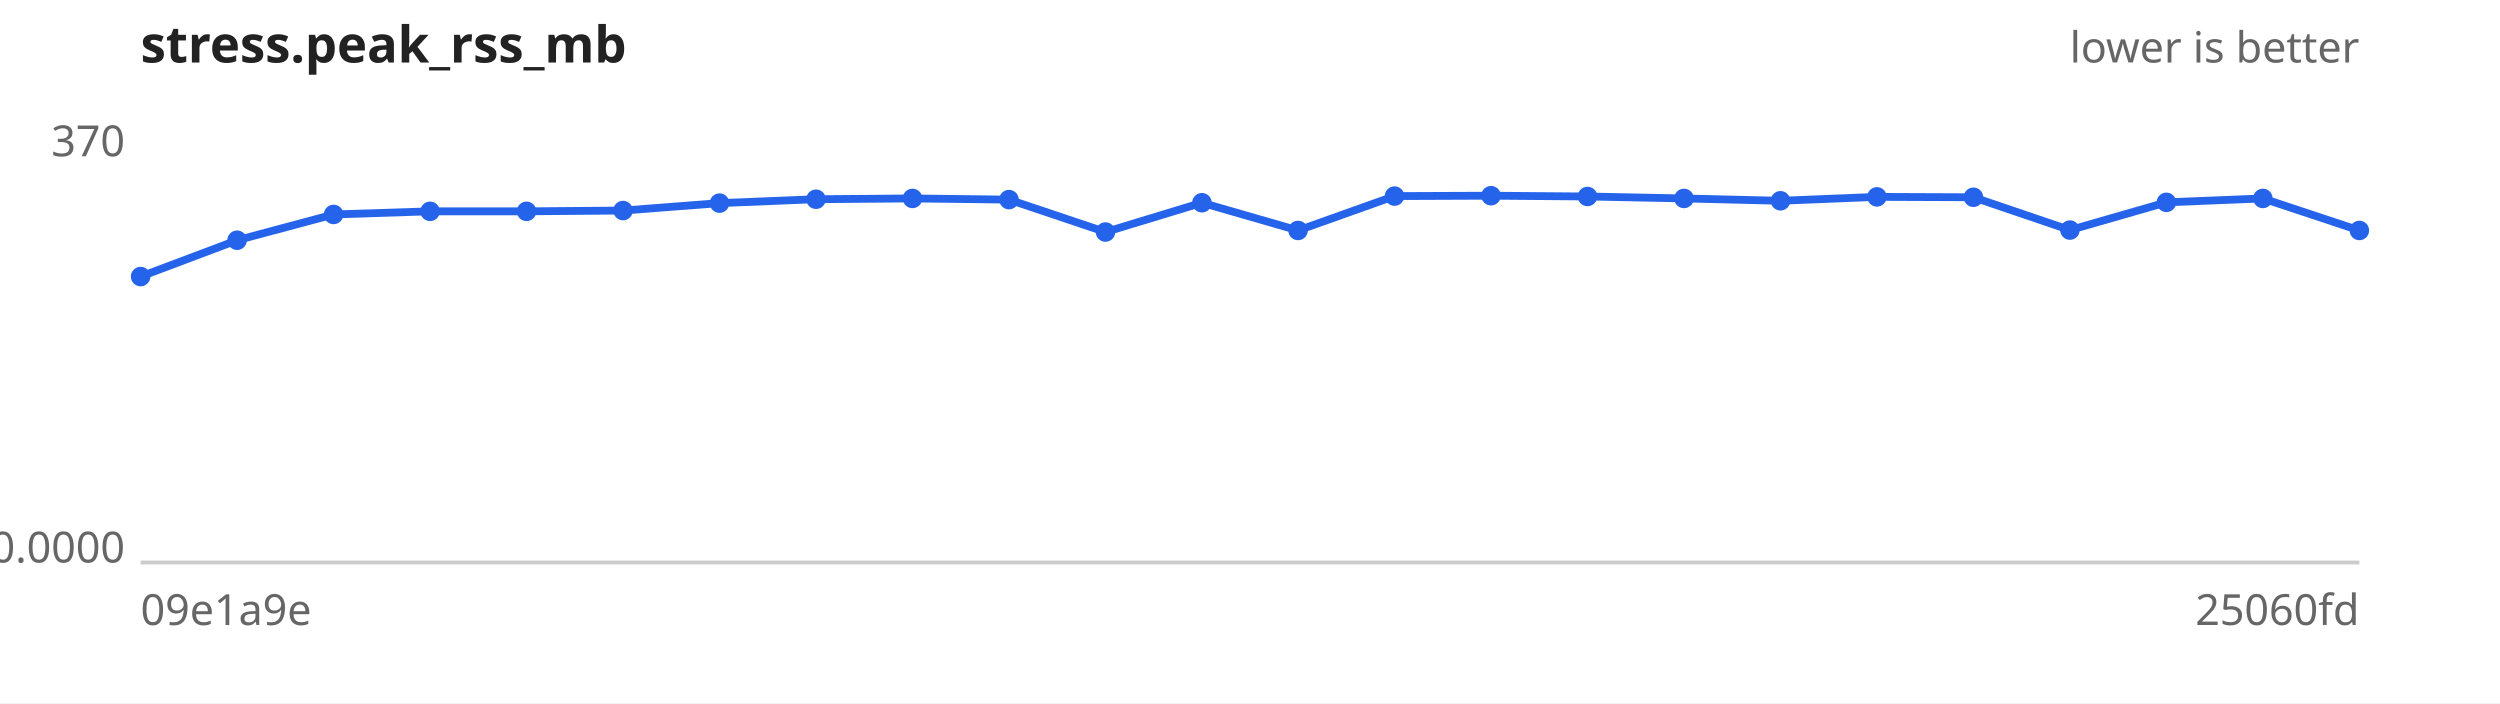
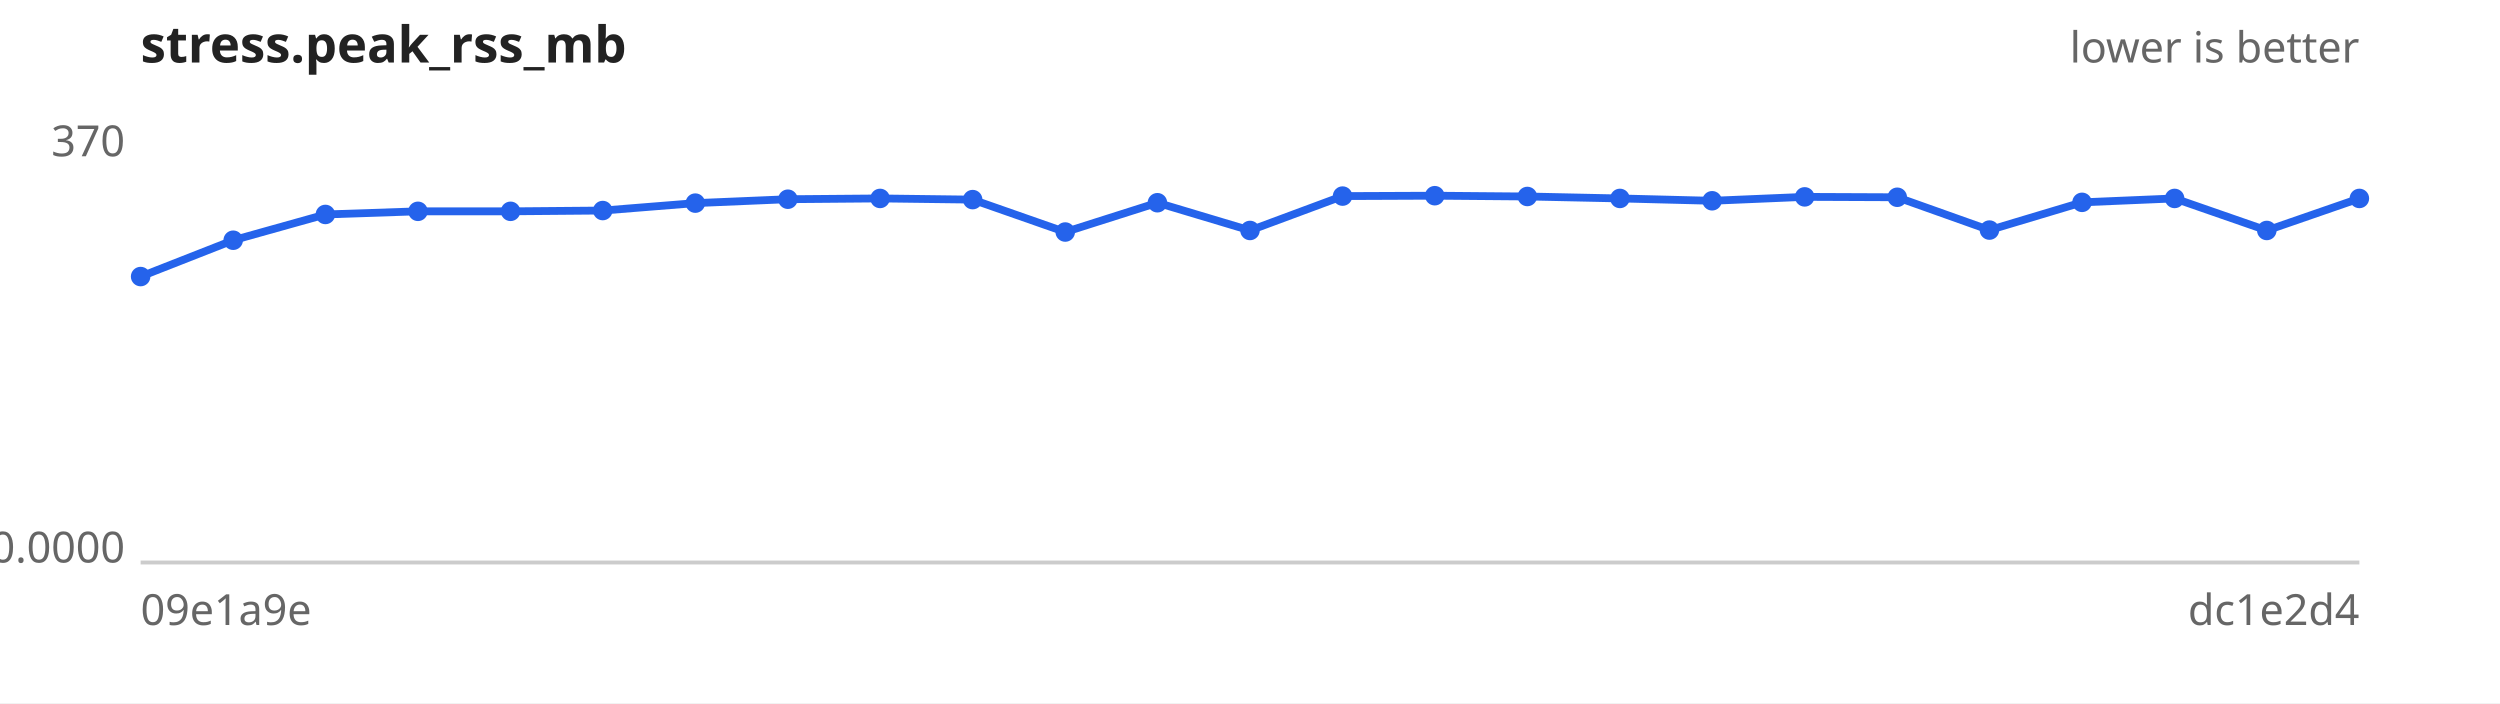
<svg xmlns="http://www.w3.org/2000/svg" width="640" height="180" viewBox="0 0 640 180" font-family="sans-serif" font-size="11">
  <rect width="640" height="180" fill="#ffffff" />
  <text x="36" y="16" font-size="13" font-weight="bold" fill="#222">stress.peak_rss_mb</text>
  <text x="604" y="16" text-anchor="end" fill="#666">lower is better</text>
  <line x1="36" y1="144" x2="604" y2="144" stroke="#ccc" />
  <text x="32" y="40.0" text-anchor="end" fill="#666">370</text>
  <text x="32" y="144.0" text-anchor="end" fill="#666">0.0000</text>
  <text x="36" y="160" fill="#666">09e1a9e</text>
-   <text x="604" y="160" text-anchor="end" fill="#666">25060fd</text>
-   <path d="M36.0,70.8 L60.7,61.5 L85.4,54.9 L110.1,54.1 L134.8,54.1 L159.5,53.9 L184.2,52.0 L208.9,51.0 L233.6,50.8 L258.3,51.1 L283.0,59.4 L307.7,51.9 L332.3,59.0 L357.0,50.2 L381.7,50.1 L406.4,50.3 L431.1,50.8 L455.8,51.4 L480.5,50.4 L505.2,50.5 L529.9,58.9 L554.6,51.8 L579.3,50.8 L604.0,59.0" fill="none" stroke="#2563eb" stroke-width="2" />
+   <text x="604" y="160" text-anchor="end" fill="#666">dc1e2d4</text>
+   <path d="M36.0,70.8 L59.7,61.5 L83.3,54.9 L107.0,54.1 L130.7,54.1 L154.3,53.9 L178.0,52.0 L201.7,51.0 L225.3,50.8 L249.0,51.1 L272.7,59.4 L296.3,51.9 L320.0,59.0 L343.7,50.2 L367.3,50.1 L391.0,50.3 L414.7,50.8 L438.3,51.4 L462.0,50.4 L485.7,50.5 L509.3,58.9 L533.0,51.8 L556.7,50.8 L580.3,59.0 L604.0,50.8" fill="none" stroke="#2563eb" stroke-width="2" />
  <g fill="#2563eb">
    <circle cx="36.0" cy="70.8" r="2.5" />
-     <circle cx="60.7" cy="61.5" r="2.5" />
-     <circle cx="85.4" cy="54.9" r="2.5" />
-     <circle cx="110.1" cy="54.1" r="2.5" />
-     <circle cx="134.8" cy="54.1" r="2.5" />
-     <circle cx="159.5" cy="53.9" r="2.5" />
-     <circle cx="184.2" cy="52.0" r="2.5" />
-     <circle cx="208.9" cy="51.0" r="2.5" />
-     <circle cx="233.6" cy="50.8" r="2.5" />
-     <circle cx="258.3" cy="51.1" r="2.5" />
-     <circle cx="283.0" cy="59.4" r="2.5" />
-     <circle cx="307.7" cy="51.9" r="2.5" />
-     <circle cx="332.3" cy="59.0" r="2.5" />
-     <circle cx="357.0" cy="50.2" r="2.5" />
-     <circle cx="381.7" cy="50.1" r="2.5" />
-     <circle cx="406.4" cy="50.3" r="2.5" />
-     <circle cx="431.1" cy="50.8" r="2.5" />
-     <circle cx="455.8" cy="51.4" r="2.5" />
-     <circle cx="480.5" cy="50.4" r="2.5" />
-     <circle cx="505.2" cy="50.5" r="2.5" />
-     <circle cx="529.9" cy="58.9" r="2.5" />
-     <circle cx="554.6" cy="51.8" r="2.5" />
-     <circle cx="579.3" cy="50.8" r="2.5" />
-     <circle cx="604.0" cy="59.0" r="2.5" />
+     <circle cx="59.7" cy="61.5" r="2.5" />
+     <circle cx="83.3" cy="54.9" r="2.5" />
+     <circle cx="107.0" cy="54.1" r="2.5" />
+     <circle cx="130.7" cy="54.1" r="2.5" />
+     <circle cx="154.3" cy="53.9" r="2.5" />
+     <circle cx="178.0" cy="52.0" r="2.5" />
+     <circle cx="201.7" cy="51.0" r="2.5" />
+     <circle cx="225.3" cy="50.8" r="2.5" />
+     <circle cx="249.0" cy="51.1" r="2.5" />
+     <circle cx="272.7" cy="59.4" r="2.5" />
+     <circle cx="296.3" cy="51.9" r="2.5" />
+     <circle cx="320.0" cy="59.0" r="2.5" />
+     <circle cx="343.7" cy="50.2" r="2.5" />
+     <circle cx="367.3" cy="50.1" r="2.5" />
+     <circle cx="391.0" cy="50.3" r="2.5" />
+     <circle cx="414.7" cy="50.8" r="2.5" />
+     <circle cx="438.3" cy="51.4" r="2.5" />
+     <circle cx="462.0" cy="50.4" r="2.5" />
+     <circle cx="485.7" cy="50.5" r="2.5" />
+     <circle cx="509.3" cy="58.9" r="2.5" />
+     <circle cx="533.0" cy="51.8" r="2.5" />
+     <circle cx="556.7" cy="50.8" r="2.5" />
+     <circle cx="580.3" cy="59.0" r="2.5" />
+     <circle cx="604.0" cy="50.8" r="2.5" />
  </g>
</svg>
